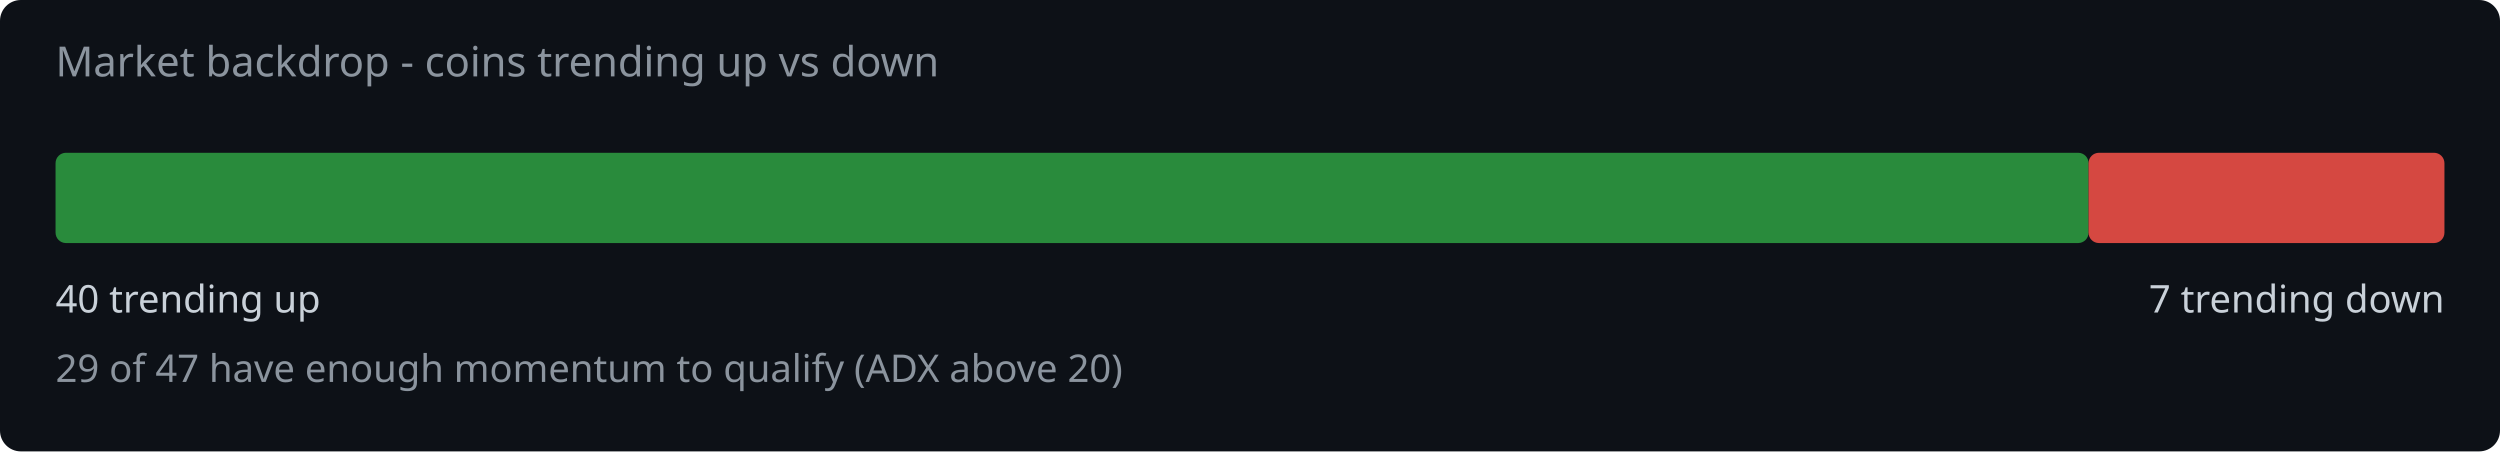
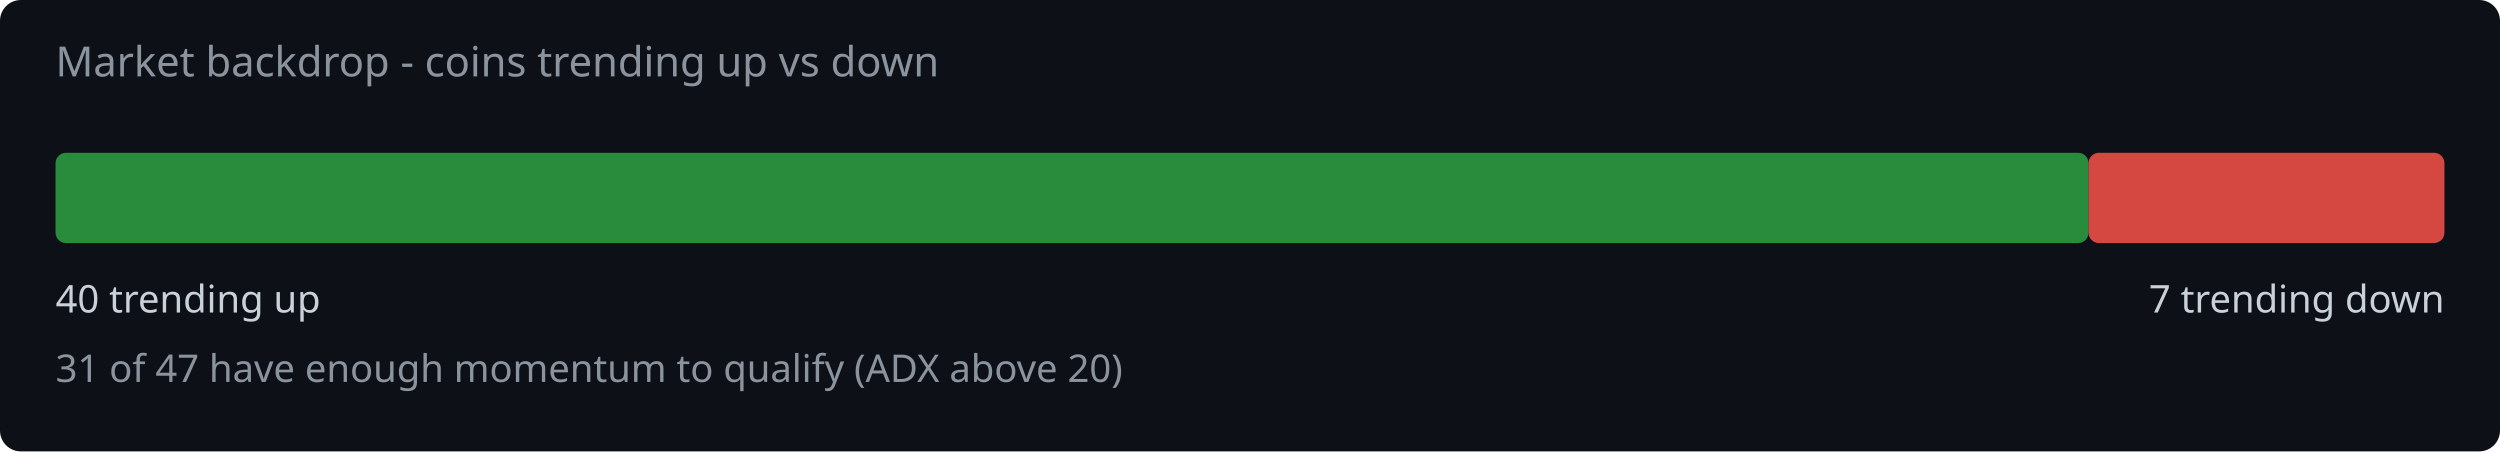
<svg xmlns="http://www.w3.org/2000/svg" width="720" height="130" viewBox="0 0 720 130">
  <rect width="720" height="130" fill="#0d1117" rx="6" />
  <text x="16" y="22" fill="#8b949e" font-family="system-ui,sans-serif" font-size="12">Market backdrop - coins trending up vs down</text>
  <rect x="16" y="44" width="585.5" height="26" rx="3" fill="#2ea043" opacity="0.85" />
  <rect x="601.5" y="44" width="102.5" height="26" rx="3" fill="#f85149" opacity="0.85" />
  <text x="16" y="90" fill="#c9d1d9" font-family="system-ui,sans-serif" font-size="11">40 trending up</text>
  <text x="704" y="90" fill="#c9d1d9" font-family="system-ui,sans-serif" font-size="11" text-anchor="end">7 trending down</text>
-   <text x="16" y="110" fill="#8b949e" font-family="system-ui,sans-serif" font-size="11">29 of 47 have enough momentum to qualify (ADX above 20)</text>
+   <text x="16" y="110" fill="#8b949e" font-family="system-ui,sans-serif" font-size="11">31 of 47 have enough momentum to qualify (ADX above 20)</text>
</svg>
